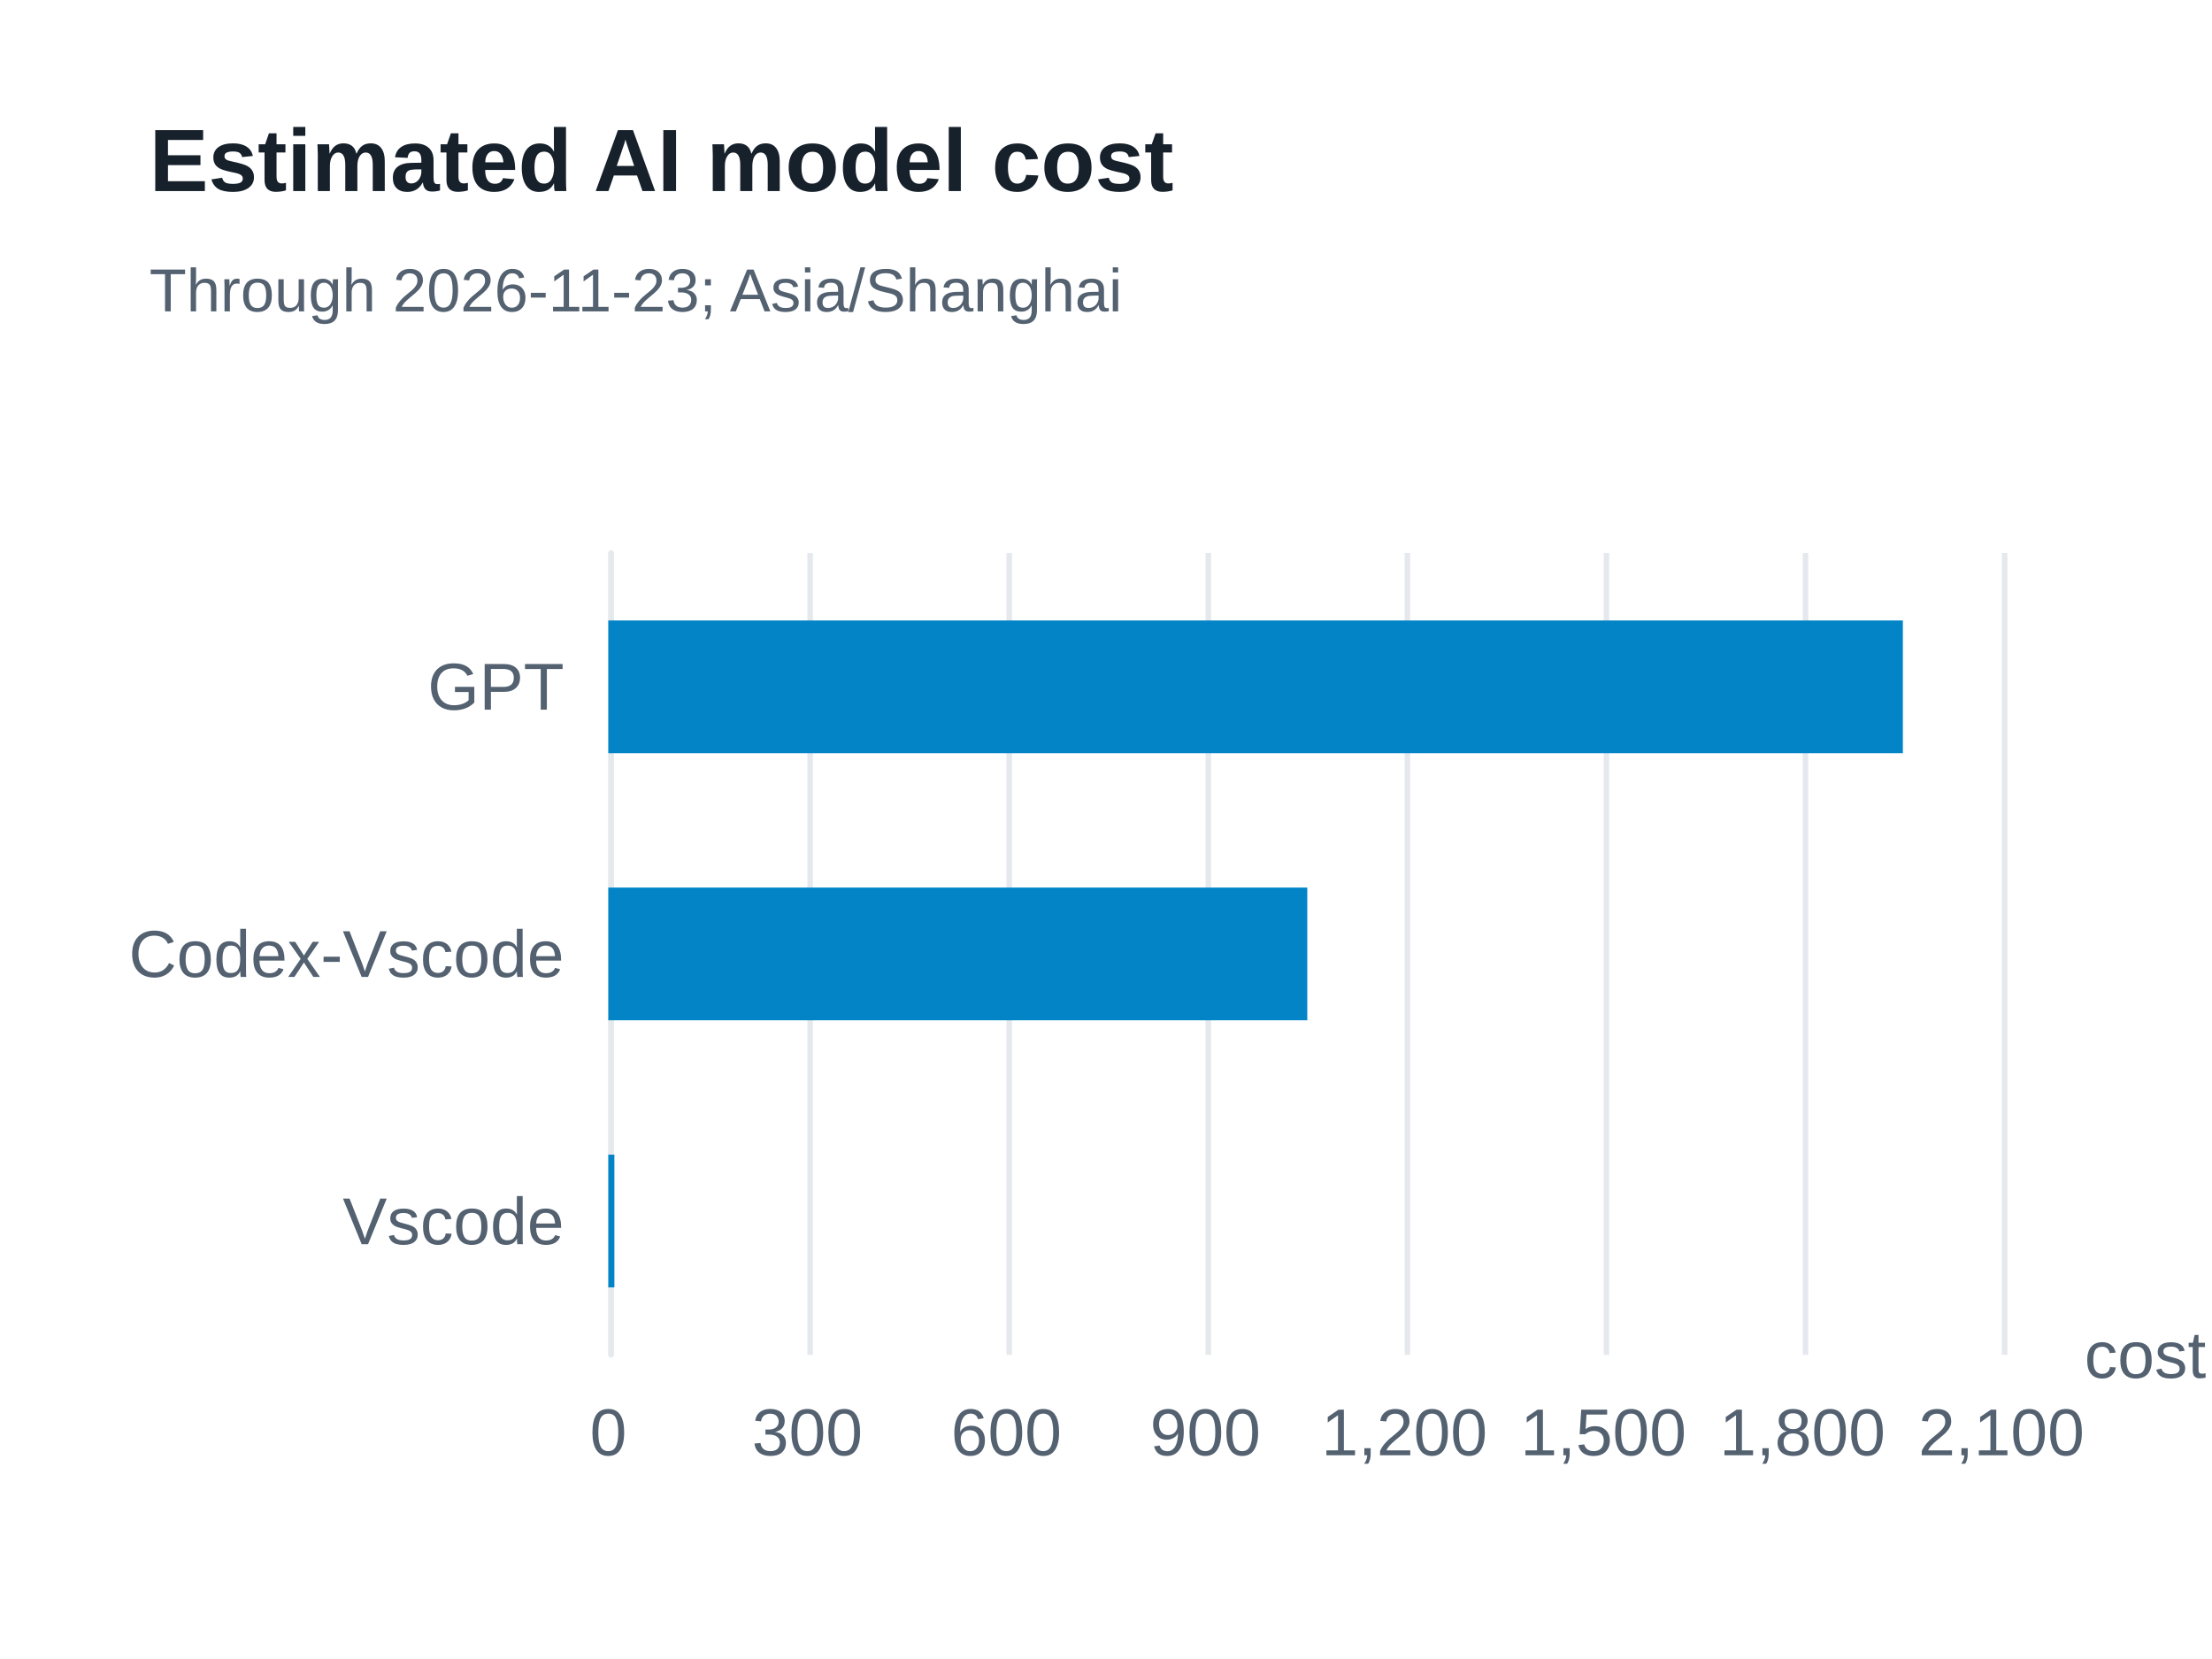
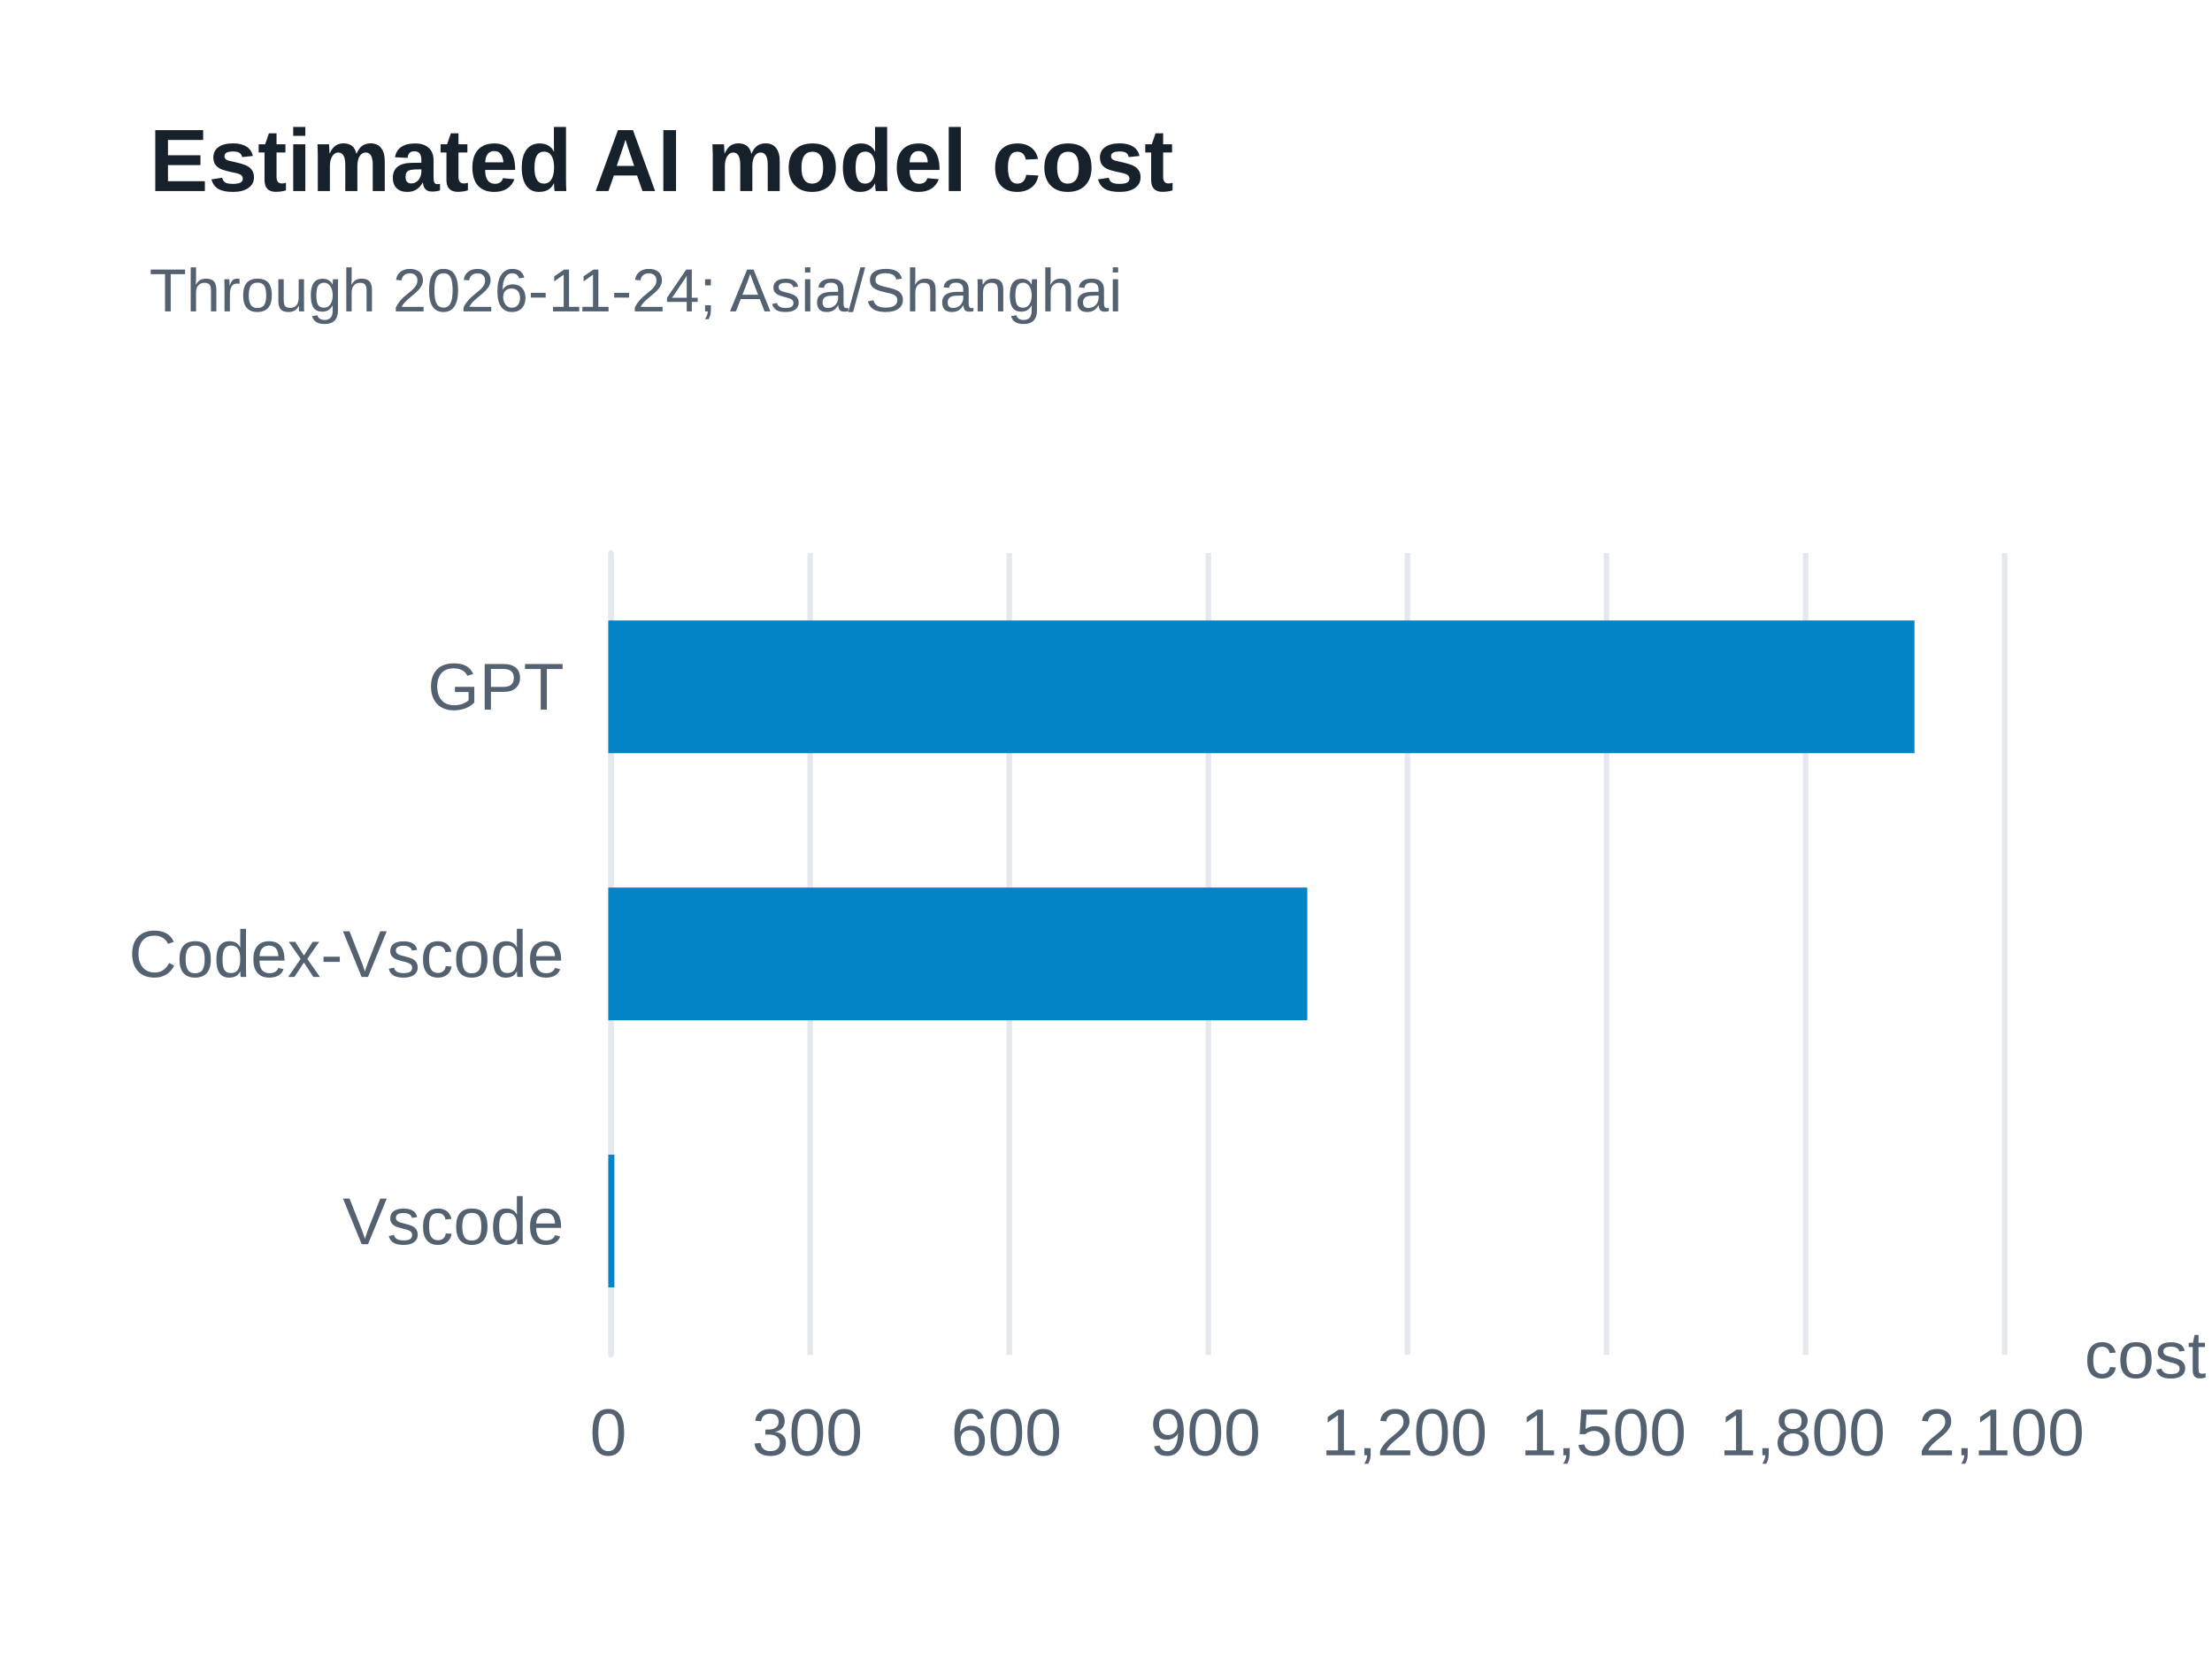
<svg xmlns="http://www.w3.org/2000/svg" width="400" height="300" version="1.1" baseProfile="full" viewBox="0 0 400 300" role="img" aria-labelledby="model-costs-title model-costs-description">
  <rect width="400" height="300" x="0" y="0" fill="#ffffff" />
-   <path d="M110.5 100L110.5 245" fill="none" pointer-events="visible" stroke="#e5e9ed" class="zr57-cls-506" />
-   <path d="M146.5 100L146.5 245" fill="none" pointer-events="visible" stroke="#e5e9ed" class="zr57-cls-506" />
-   <path d="M182.5 100L182.5 245" fill="none" pointer-events="visible" stroke="#e5e9ed" class="zr57-cls-506" />
-   <path d="M218.5 100L218.5 245" fill="none" pointer-events="visible" stroke="#e5e9ed" class="zr57-cls-506" />
-   <path d="M254.5 100L254.5 245" fill="none" pointer-events="visible" stroke="#e5e9ed" class="zr57-cls-506" />
-   <path d="M290.5 100L290.5 245" fill="none" pointer-events="visible" stroke="#e5e9ed" class="zr57-cls-506" />
-   <path d="M326.5 100L326.5 245" fill="none" pointer-events="visible" stroke="#e5e9ed" class="zr57-cls-506" />
-   <path d="M362.5 100L362.5 245" fill="none" pointer-events="visible" stroke="#e5e9ed" class="zr57-cls-506" />
-   <path d="M110.5 245L110.5 100" fill="none" pointer-events="visible" stroke="#e5e9ed" stroke-linecap="round" class="zr57-cls-506" />
+   <path d="M110.5 100L110.5 245" fill="none" pointer-events="visible" stroke="#e5e9ed" class="zr57-cls-478" />
+   <path d="M146.5 100L146.5 245" fill="none" pointer-events="visible" stroke="#e5e9ed" class="zr57-cls-478" />
+   <path d="M182.5 100L182.5 245" fill="none" pointer-events="visible" stroke="#e5e9ed" class="zr57-cls-478" />
+   <path d="M218.5 100L218.5 245" fill="none" pointer-events="visible" stroke="#e5e9ed" class="zr57-cls-478" />
+   <path d="M254.5 100L254.5 245" fill="none" pointer-events="visible" stroke="#e5e9ed" class="zr57-cls-478" />
+   <path d="M290.5 100L290.5 245" fill="none" pointer-events="visible" stroke="#e5e9ed" class="zr57-cls-478" />
+   <path d="M326.5 100L326.5 245" fill="none" pointer-events="visible" stroke="#e5e9ed" class="zr57-cls-478" />
+   <path d="M362.5 100L362.5 245" fill="none" pointer-events="visible" stroke="#e5e9ed" class="zr57-cls-478" />
+   <path d="M110.5 245L110.5 100" fill="none" pointer-events="visible" stroke="#e5e9ed" stroke-linecap="round" class="zr57-cls-478" />
  <text dominant-baseline="central" text-anchor="start" style="font-size:12px;font-family:Arial, Noto Sans CJK SC, Microsoft YaHei, sans-serif;" transform="translate(376.92 245)" fill="#536170">cost</text>
  <text dominant-baseline="central" text-anchor="end" style="font-size:12px;font-family:Arial, Noto Sans CJK SC, Microsoft YaHei, sans-serif;" transform="translate(102 220.8333)" fill="#536170">Vscode</text>
  <text dominant-baseline="central" text-anchor="end" style="font-size:12px;font-family:Arial, Noto Sans CJK SC, Microsoft YaHei, sans-serif;" transform="translate(102 172.5)" fill="#536170">Codex-Vscode</text>
  <text dominant-baseline="central" text-anchor="end" style="font-size:12px;font-family:Arial, Noto Sans CJK SC, Microsoft YaHei, sans-serif;" transform="translate(102 124.1667)" fill="#536170">GPT</text>
  <text dominant-baseline="central" text-anchor="middle" style="font-size:12px;font-family:Arial, Noto Sans CJK SC, Microsoft YaHei, sans-serif;" y="6" transform="translate(110 253)" fill="#536170">0</text>
  <text dominant-baseline="central" text-anchor="middle" style="font-size:12px;font-family:Arial, Noto Sans CJK SC, Microsoft YaHei, sans-serif;" y="6" transform="translate(145.9886 253)" fill="#536170">300</text>
  <text dominant-baseline="central" text-anchor="middle" style="font-size:12px;font-family:Arial, Noto Sans CJK SC, Microsoft YaHei, sans-serif;" y="6" transform="translate(181.9771 253)" fill="#536170">600</text>
  <text dominant-baseline="central" text-anchor="middle" style="font-size:12px;font-family:Arial, Noto Sans CJK SC, Microsoft YaHei, sans-serif;" y="6" transform="translate(217.9657 253)" fill="#536170">900</text>
  <text dominant-baseline="central" text-anchor="middle" style="font-size:12px;font-family:Arial, Noto Sans CJK SC, Microsoft YaHei, sans-serif;" y="6" transform="translate(253.9543 253)" fill="#536170">1,200</text>
  <text dominant-baseline="central" text-anchor="middle" style="font-size:12px;font-family:Arial, Noto Sans CJK SC, Microsoft YaHei, sans-serif;" y="6" transform="translate(289.9429 253)" fill="#536170">1,500</text>
  <text dominant-baseline="central" text-anchor="middle" style="font-size:12px;font-family:Arial, Noto Sans CJK SC, Microsoft YaHei, sans-serif;" y="6" transform="translate(325.9314 253)" fill="#536170">1,800</text>
  <text dominant-baseline="central" text-anchor="middle" style="font-size:12px;font-family:Arial, Noto Sans CJK SC, Microsoft YaHei, sans-serif;" y="6" transform="translate(361.92 253)" fill="#536170">2,100</text>
-   <path d="M110 208.8l1.1 0l0 24l-1.1 0Z" fill="#0284c7" ecmeta_series_index="0" ecmeta_data_index="0" ecmeta_ssr_type="chart" class="zr57-cls-507" />
-   <path d="M110 160.5l126.4 0l0 24l-126.4 0Z" fill="#0284c7" ecmeta_series_index="0" ecmeta_data_index="1" ecmeta_ssr_type="chart" class="zr57-cls-507" />
-   <path d="M110 112.2l234.1 0l0 24l-234.1 0Z" fill="#0284c7" ecmeta_series_index="0" ecmeta_data_index="2" ecmeta_ssr_type="chart" class="zr57-cls-507" />
-   <path d="M-5 -5l188.2 0l0 47l-188.2 0Z" transform="translate(27 21)" fill="rgb(0,0,0)" fill-opacity="0" stroke="#3c3c41" stroke-width="0" class="zr57-cls-506" />
+   <path d="M110 208.8l1.1 0l0 24l-1.1 0Z" fill="#0284c7" ecmeta_series_index="0" ecmeta_data_index="0" ecmeta_ssr_type="chart" class="zr57-cls-479" />
+   <path d="M110 160.5l126.4 0l0 24l-126.4 0Z" fill="#0284c7" ecmeta_series_index="0" ecmeta_data_index="1" ecmeta_ssr_type="chart" class="zr57-cls-479" />
+   <path d="M110 112.2l236.2 0l0 24l-236.2 0Z" fill="#0284c7" ecmeta_series_index="0" ecmeta_data_index="2" ecmeta_ssr_type="chart" class="zr57-cls-479" />
+   <path d="M-5 -5l188.2 0l0 47l-188.2 0Z" transform="translate(27 21)" fill="rgb(0,0,0)" fill-opacity="0" stroke="#3c3c41" stroke-width="0" class="zr57-cls-478" />
  <text dominant-baseline="central" text-anchor="start" style="font-size:16px;font-family:Arial, Noto Sans CJK SC, Microsoft YaHei, sans-serif;font-weight:bold;" xml:space="preserve" y="8" transform="translate(27 21)" fill="#17212b">Estimated AI model cost</text>
-   <text dominant-baseline="central" text-anchor="start" style="font-size:11px;font-family:Arial, Noto Sans CJK SC, Microsoft YaHei, sans-serif;" xml:space="preserve" y="31.5" transform="translate(27 21)" fill="#536170">Through 2026-11-23; Asia/Shanghai</text>
+   <text dominant-baseline="central" text-anchor="start" style="font-size:11px;font-family:Arial, Noto Sans CJK SC, Microsoft YaHei, sans-serif;" xml:space="preserve" y="31.5" transform="translate(27 21)" fill="#536170">Through 2026-11-24; Asia/Shanghai</text>
  <style>
- .zr57-cls-506:hover {
+ .zr57-cls-478:hover {
pointer-events:none;
}
- .zr57-cls-507:hover {
+ .zr57-cls-479:hover {
cursor:pointer;
fill:rgba(2,145,218,1);
}



</style>
</svg>
